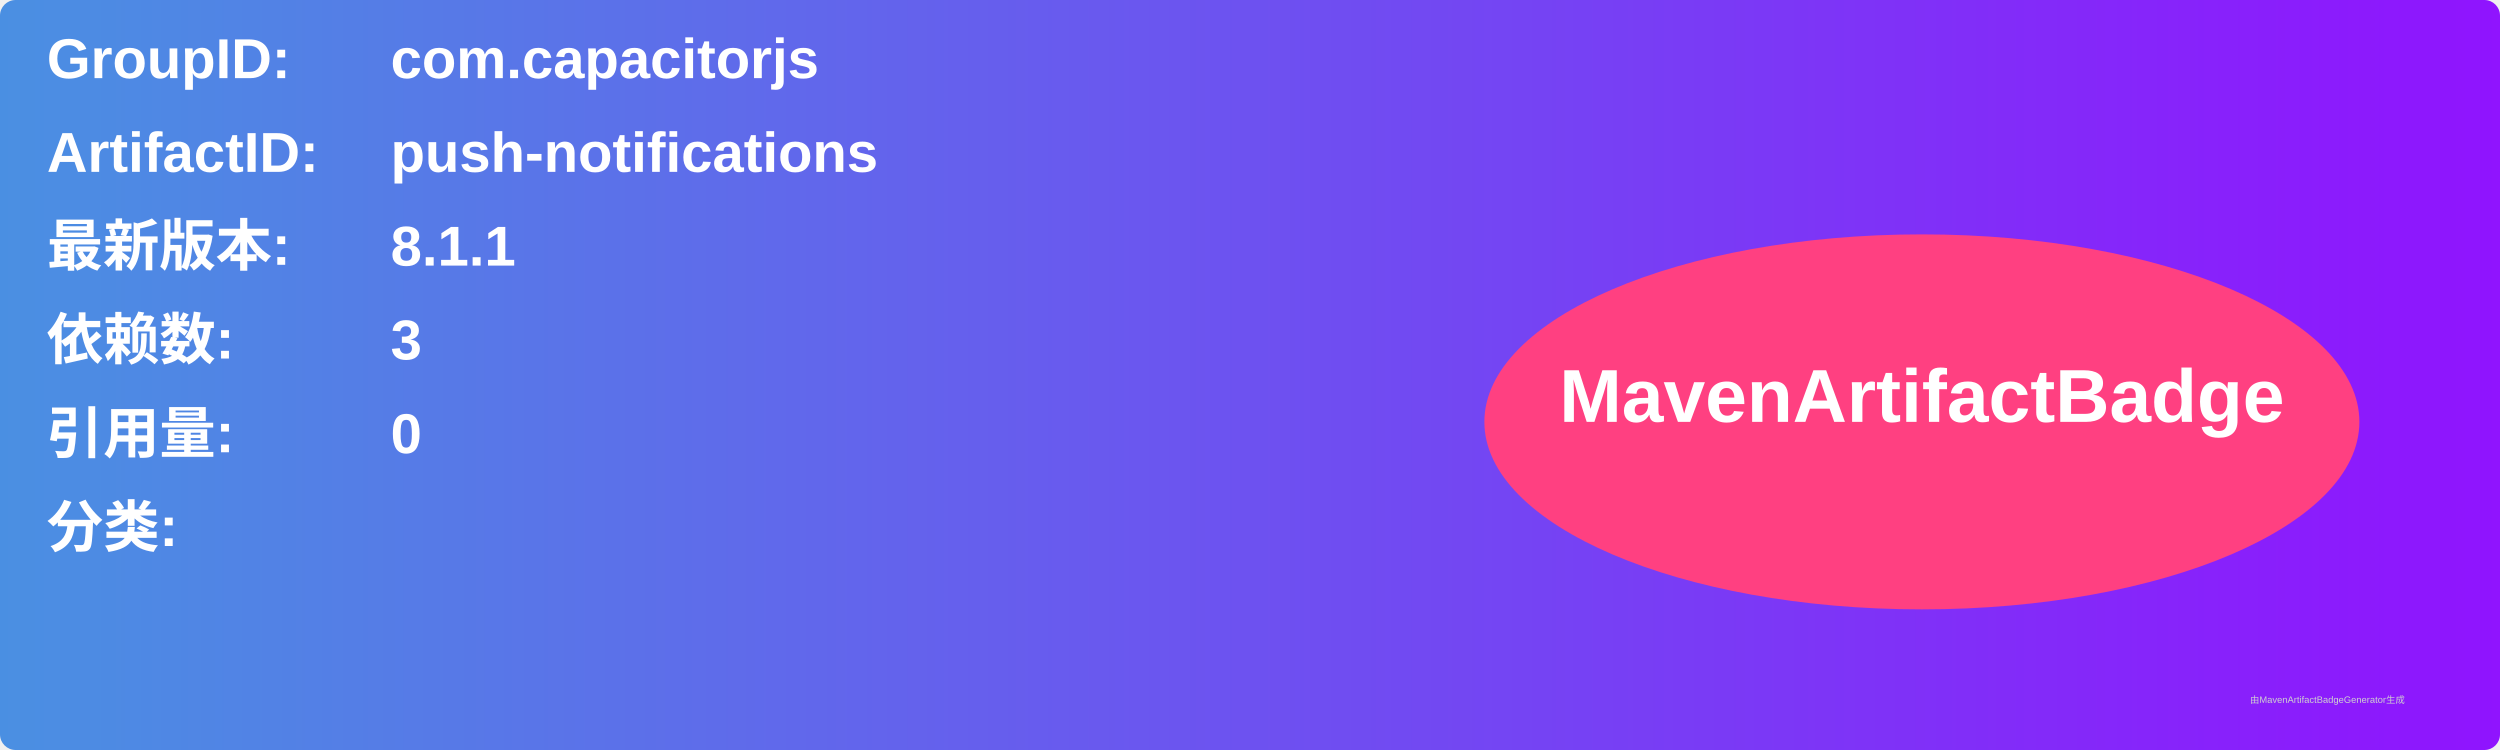
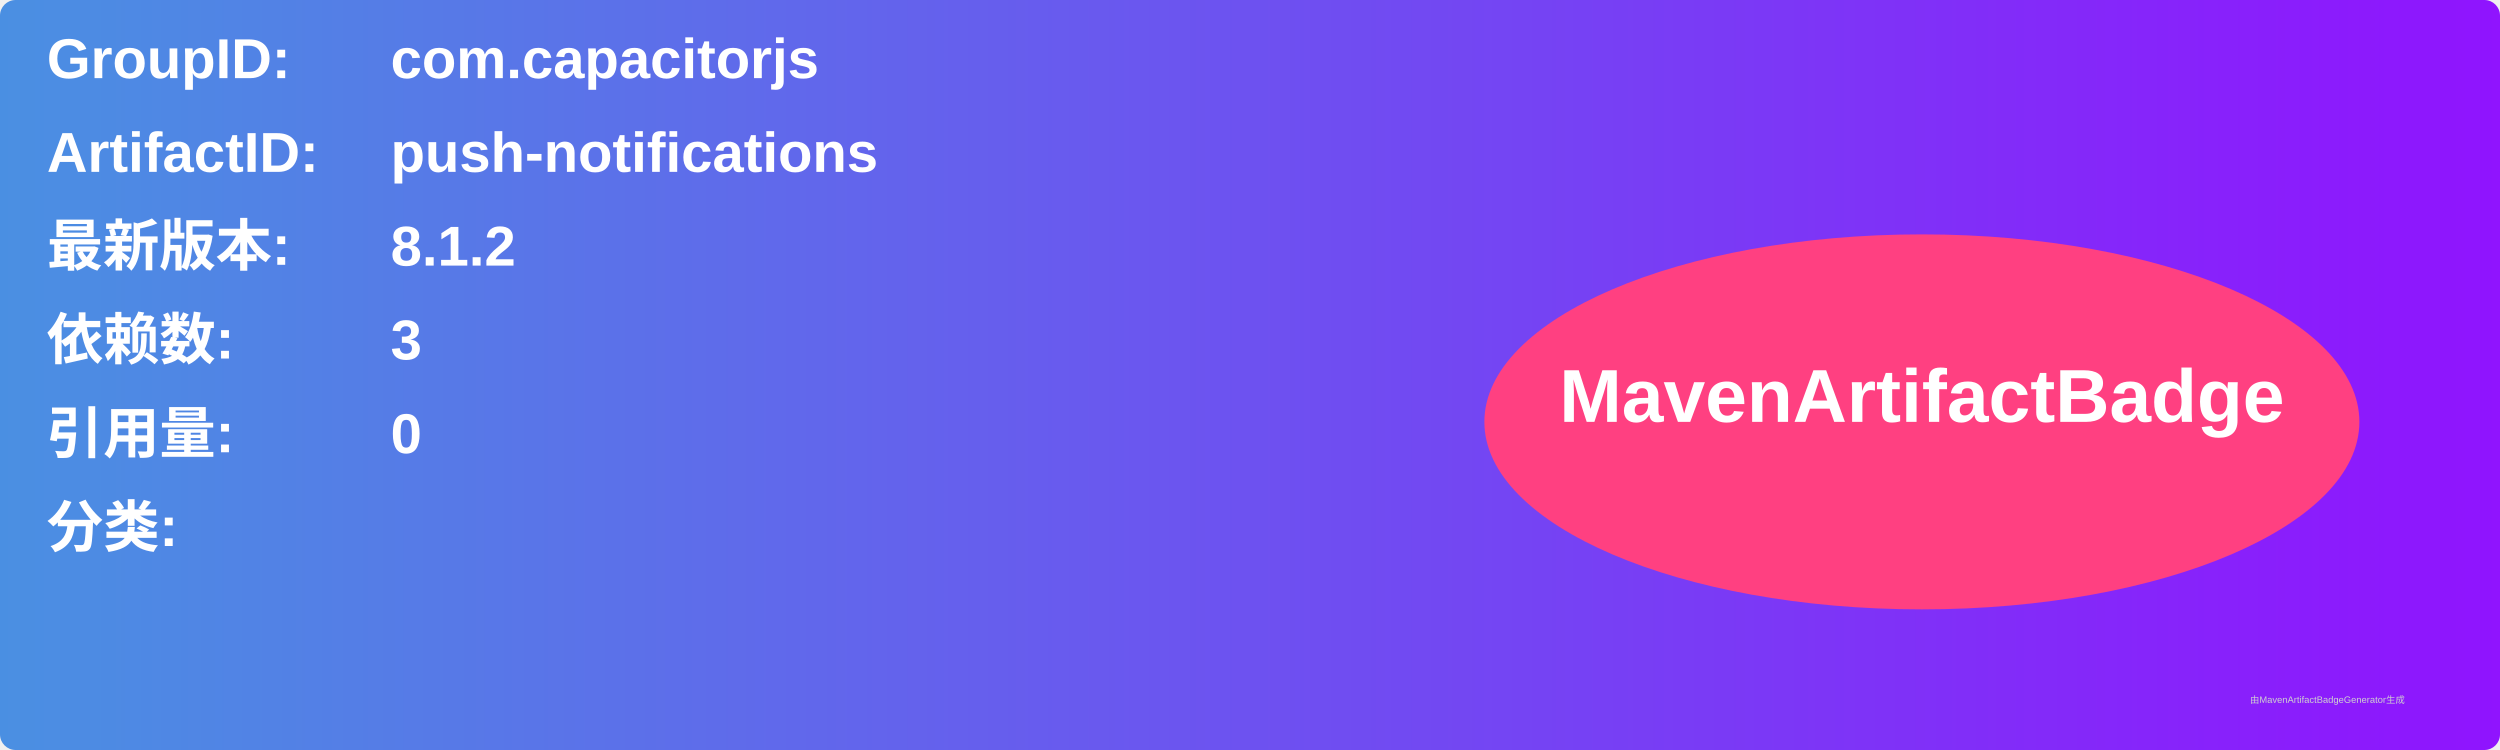
<svg xmlns="http://www.w3.org/2000/svg" width="800" height="240" viewBox="0 0 800 240">
  <linearGradient id="grad" x1="0%" y1="0%" x2="100%" y2="0%">
    <stop offset="0%" stop-color="#4a90e2" />
    <stop offset="100%" stop-color="#9013fe" />
  </linearGradient>
  <rect width="100%" height="100%" rx="5" ry="5" fill="url(#grad)" />
  <g transform="translate(15, 15)">
    <text x="0" y="10" font-family="Arial" font-size="18" fill="white" font-weight="bold" width="260">GroupID:</text>
    <text x="110" y="10" font-family="Arial" font-size="18" fill="white" font-weight="bold" width="460">com.capacitorjs</text>
    <text x="0" y="40" font-family="Arial" font-size="18" fill="white" font-weight="bold" width="260">ArtifactID:</text>
    <text x="110" y="40" font-family="Arial" font-size="18" fill="white" font-weight="bold" width="460">push-notifications</text>
    <text x="0" y="70" font-family="Arial" font-size="18" fill="white" font-weight="bold">最新版本:</text>
    <text x="110" y="70" font-family="Arial" font-size="18" fill="white" font-weight="bold">
-       <tspan font-weight="bold">8.1.1</tspan>
+       <tspan font-weight="bold">8.1.2</tspan>
    </text>
    <text x="0" y="100" font-family="Arial" font-size="18" fill="white" font-weight="bold">依赖数: </text>
    <text x="110" y="100" font-family="Arial" font-size="18" fill="white">
      <tspan font-weight="bold">3</tspan>
    </text>
    <text x="0" y="130" font-family="Arial" font-size="18" fill="white" font-weight="bold">引用量: </text>
    <text x="110" y="130" font-family="Arial" font-size="18" fill="white">
      <tspan font-weight="bold">0</tspan>
    </text>
    <text x="0" y="160" font-family="Arial" font-size="18" fill="white" font-weight="bold">分类:</text>
    <text x="10" y="190" font-family="Arial" font-size="10" fill="white">
      <tspan font-weight="bold" />
    </text>
    <ellipse cx="600" cy="120" rx="140" ry="60" fill="#ff4081" />
    <text x="600" y="120" text-anchor="middle" font-family="Arial" font-size="24" fill="white" font-weight="bold">MavenArtifactBadge</text>
  </g>
  <text x="720" y="225" font-family="Arial" font-size="3" fill="#d0d0d0">由MavenArtifactBadgeGenerator生成</text>
</svg>
